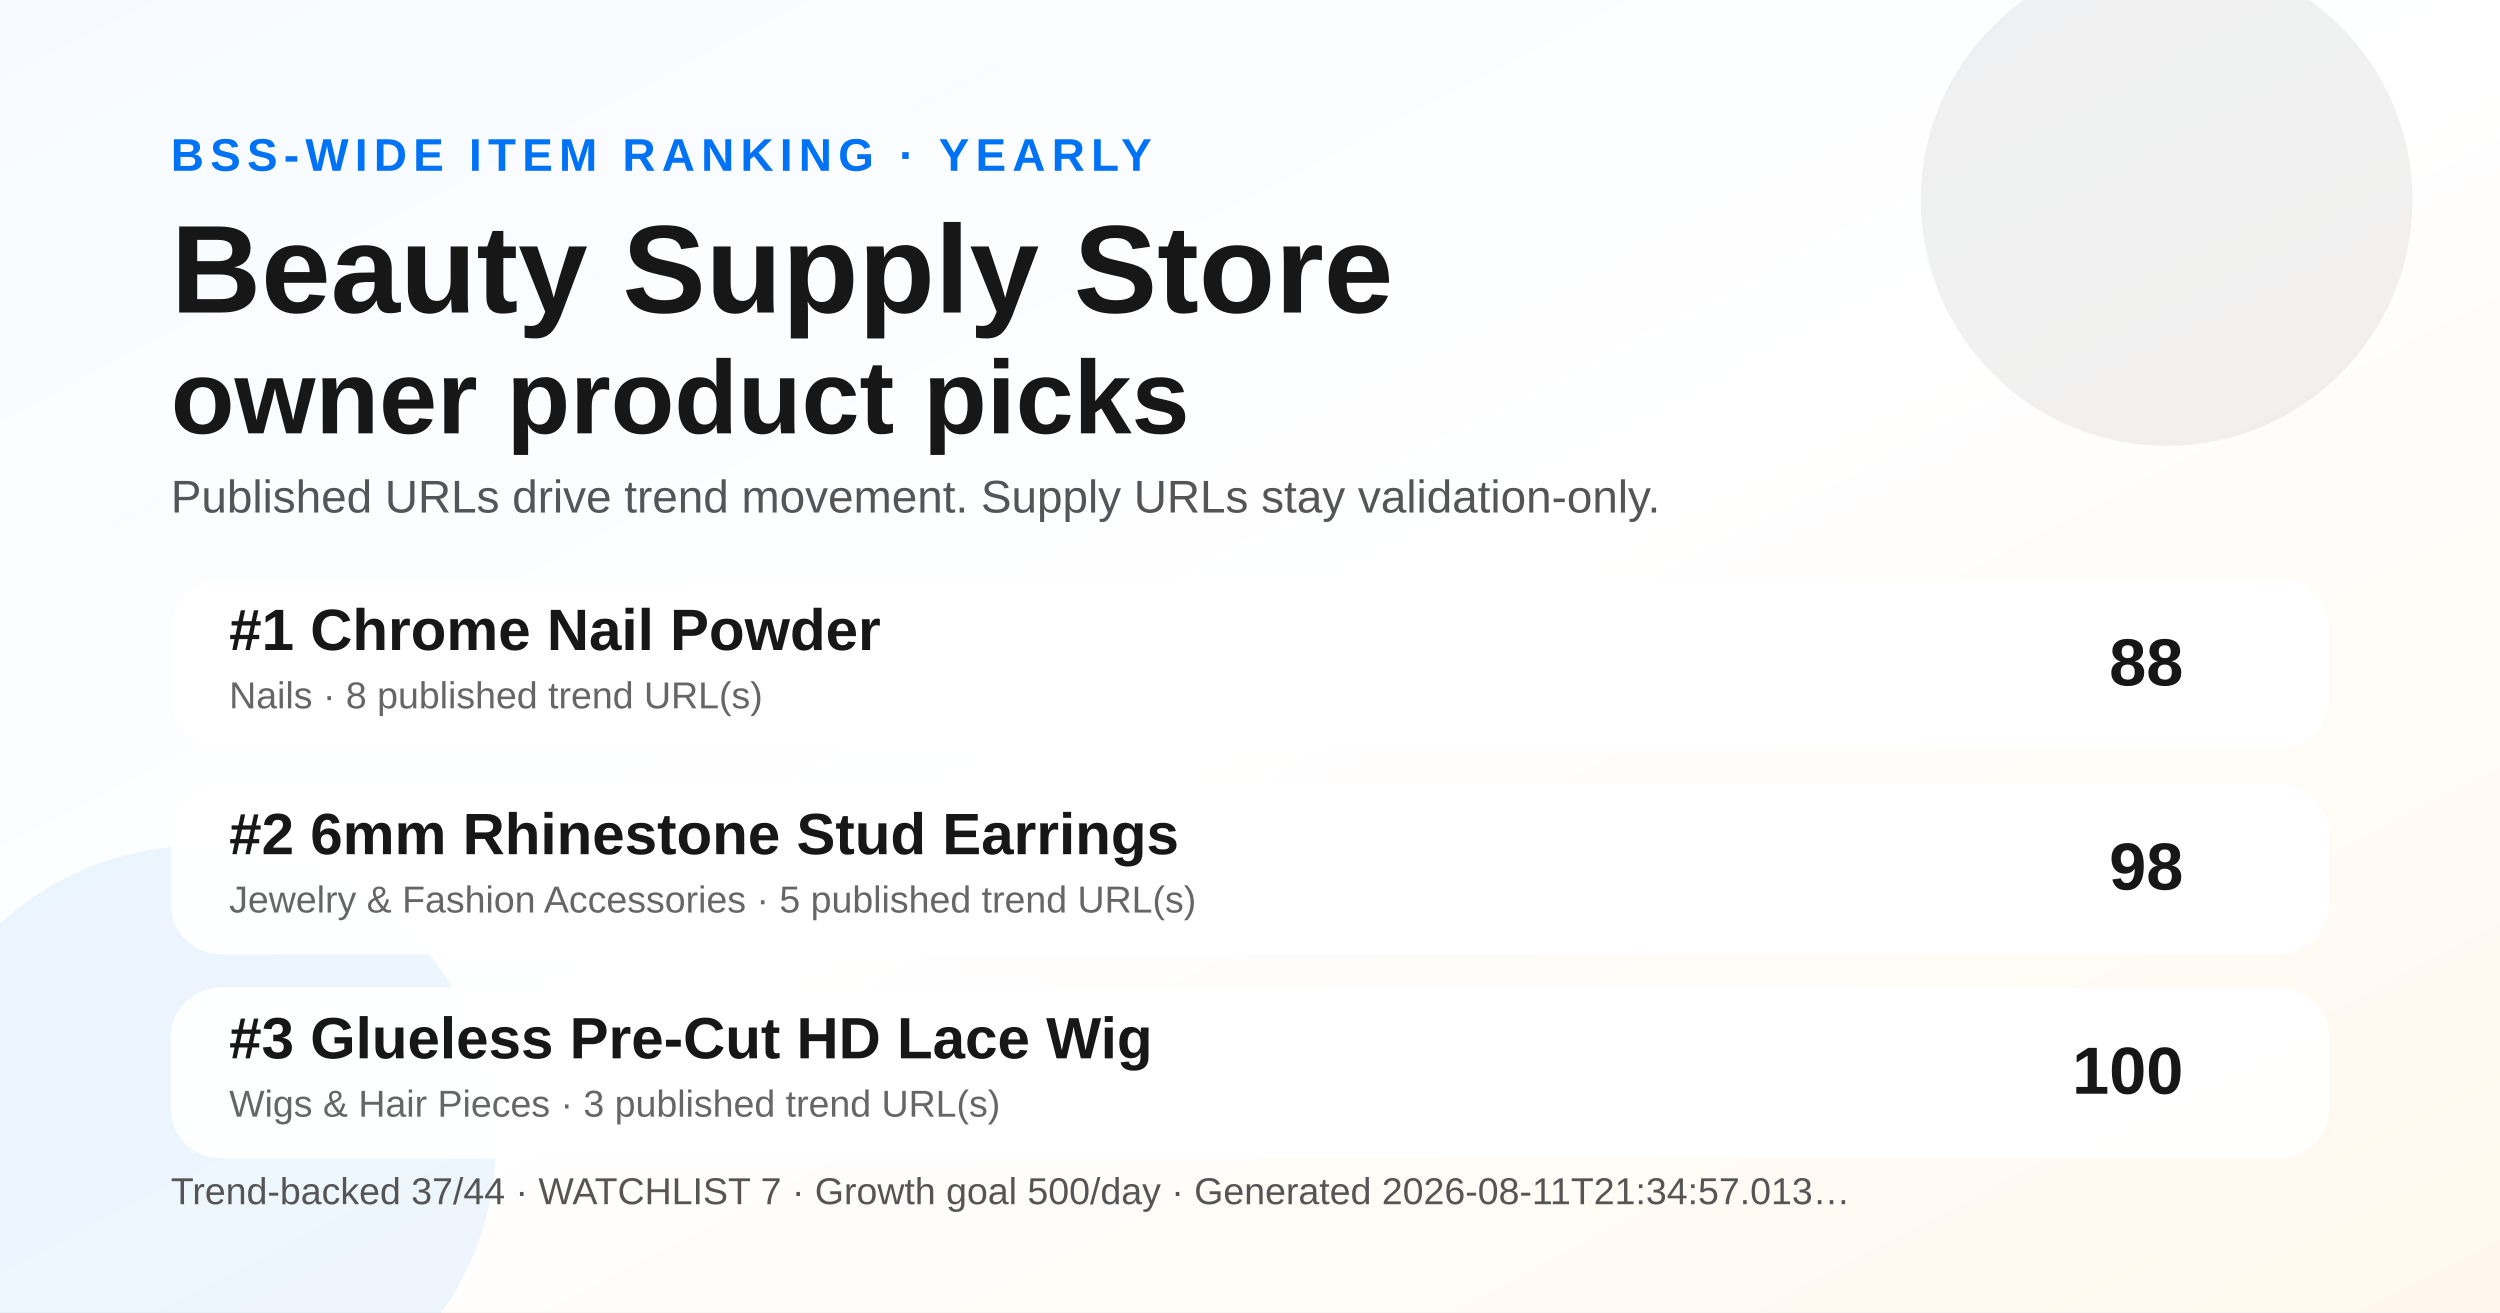
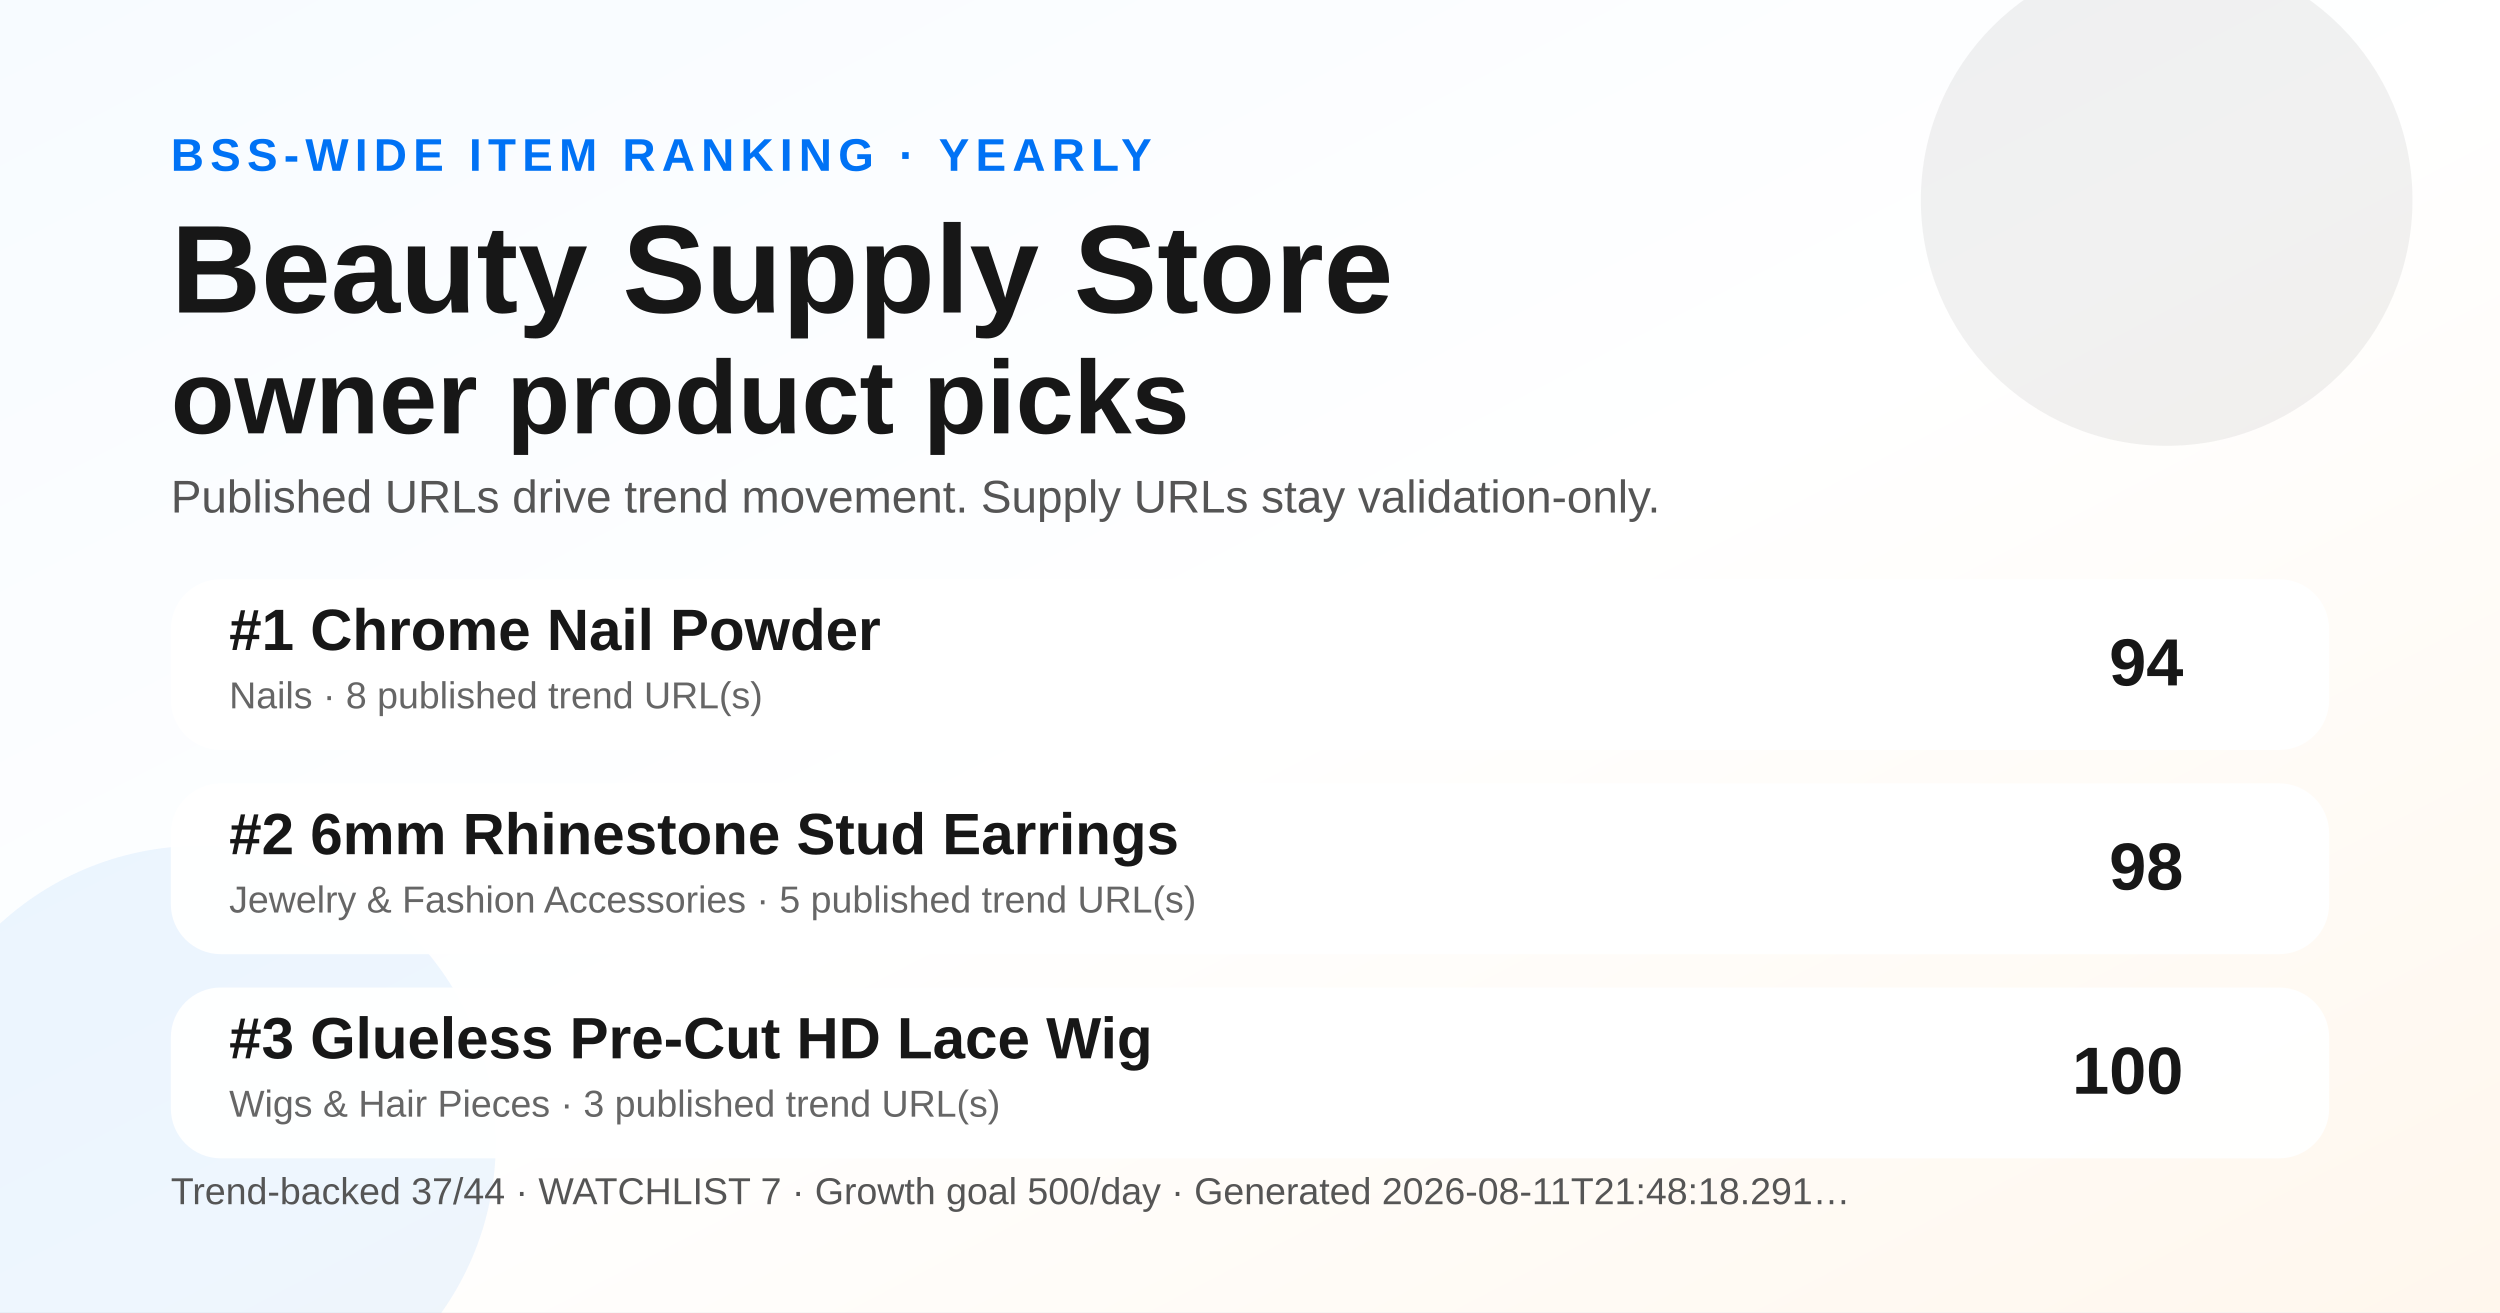
<svg xmlns="http://www.w3.org/2000/svg" width="1200" height="630" viewBox="0 0 1200 630" role="img" aria-label="Yearly BSS Trend Ranking social preview">
  <defs>
    <linearGradient id="bg" x1="0" y1="0" x2="1" y2="1">
      <stop offset="0" stop-color="#f7fbff" />
      <stop offset="0.52" stop-color="#ffffff" />
      <stop offset="1" stop-color="#fff7ed" />
    </linearGradient>
  </defs>
  <rect width="1200" height="630" fill="url(#bg)" />
  <circle cx="1040" cy="96" r="118" fill="#171717" opacity="0.06" />
  <circle cx="96" cy="548" r="142" fill="#0072f5" opacity="0.07" />
  <text x="82" y="82" font-family="Arial, Helvetica, sans-serif" font-size="22" font-weight="700" fill="#0072f5" letter-spacing="3">BSS-WIDE ITEM RANKING · YEARLY</text>
  <text x="82" y="150" font-family="Arial, Helvetica, sans-serif" font-size="60" font-weight="800" fill="#171717">Beauty Supply Store</text>
  <text x="82" y="208" font-family="Arial, Helvetica, sans-serif" font-size="50" font-weight="800" fill="#171717">owner product picks</text>
  <text x="82" y="246" font-family="Arial, Helvetica, sans-serif" font-size="22" fill="#555555">Published URLs drive trend movement. Supply URLs stay validation-only.</text>
  <g transform="translate(82 278)">
    <rect width="1036" height="82" rx="24" fill="#ffffff" opacity="0.96" />
    <text x="28" y="34" font-family="Arial, Helvetica, sans-serif" font-size="28" font-weight="700" fill="#171717">#1 Chrome Nail Powder</text>
    <text x="28" y="62" font-family="Arial, Helvetica, sans-serif" font-size="18" fill="#666666">Nails · 8 published trend URL(s)</text>
-     <text x="966" y="51" text-anchor="end" font-family="Arial, Helvetica, sans-serif" font-size="32" font-weight="700" fill="#171717">88</text>
+     <text x="966" y="51" text-anchor="end" font-family="Arial, Helvetica, sans-serif" font-size="32" font-weight="700" fill="#171717">94</text>
  </g>
  <g transform="translate(82 376)">
    <rect width="1036" height="82" rx="24" fill="#ffffff" opacity="0.96" />
    <text x="28" y="34" font-family="Arial, Helvetica, sans-serif" font-size="28" font-weight="700" fill="#171717">#2 6mm Rhinestone Stud Earrings</text>
    <text x="28" y="62" font-family="Arial, Helvetica, sans-serif" font-size="18" fill="#666666">Jewelry &amp; Fashion Accessories · 5 published trend URL(s)</text>
    <text x="966" y="51" text-anchor="end" font-family="Arial, Helvetica, sans-serif" font-size="32" font-weight="700" fill="#171717">98</text>
  </g>
  <g transform="translate(82 474)">
    <rect width="1036" height="82" rx="24" fill="#ffffff" opacity="0.96" />
    <text x="28" y="34" font-family="Arial, Helvetica, sans-serif" font-size="28" font-weight="700" fill="#171717">#3 Glueless Pre-Cut HD Lace Wig</text>
    <text x="28" y="62" font-family="Arial, Helvetica, sans-serif" font-size="18" fill="#666666">Wigs &amp; Hair Pieces · 3 published trend URL(s)</text>
    <text x="966" y="51" text-anchor="end" font-family="Arial, Helvetica, sans-serif" font-size="32" font-weight="700" fill="#171717">100</text>
  </g>
  <g transform="translate(82 578)">
-     <text font-family="Arial, Helvetica, sans-serif" font-size="18" fill="#555555">Trend-backed 37/44 · WATCHLIST 7 · Growth goal 500/day · Generated 2026-08-11T21:34:57.013…</text>
+     <text font-family="Arial, Helvetica, sans-serif" font-size="18" fill="#555555">Trend-backed 37/44 · WATCHLIST 7 · Growth goal 500/day · Generated 2026-08-11T21:48:18.291…</text>
  </g>
</svg>
